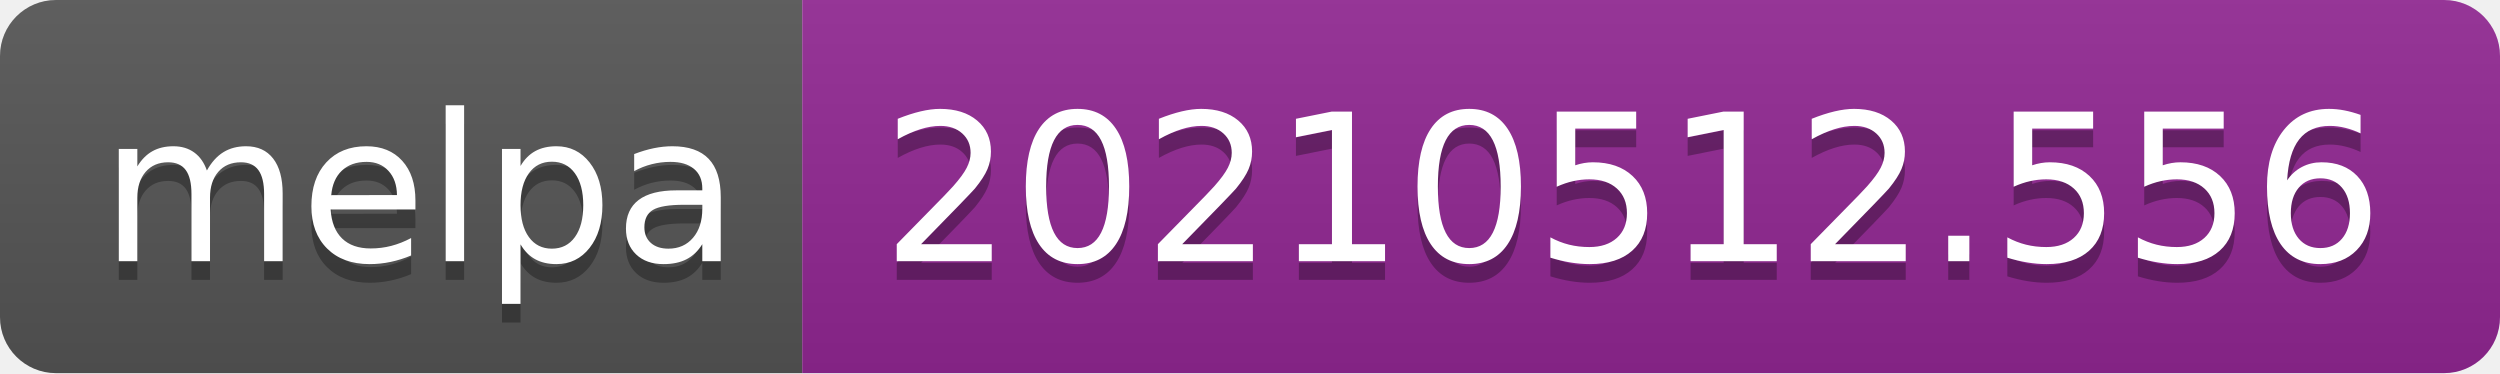
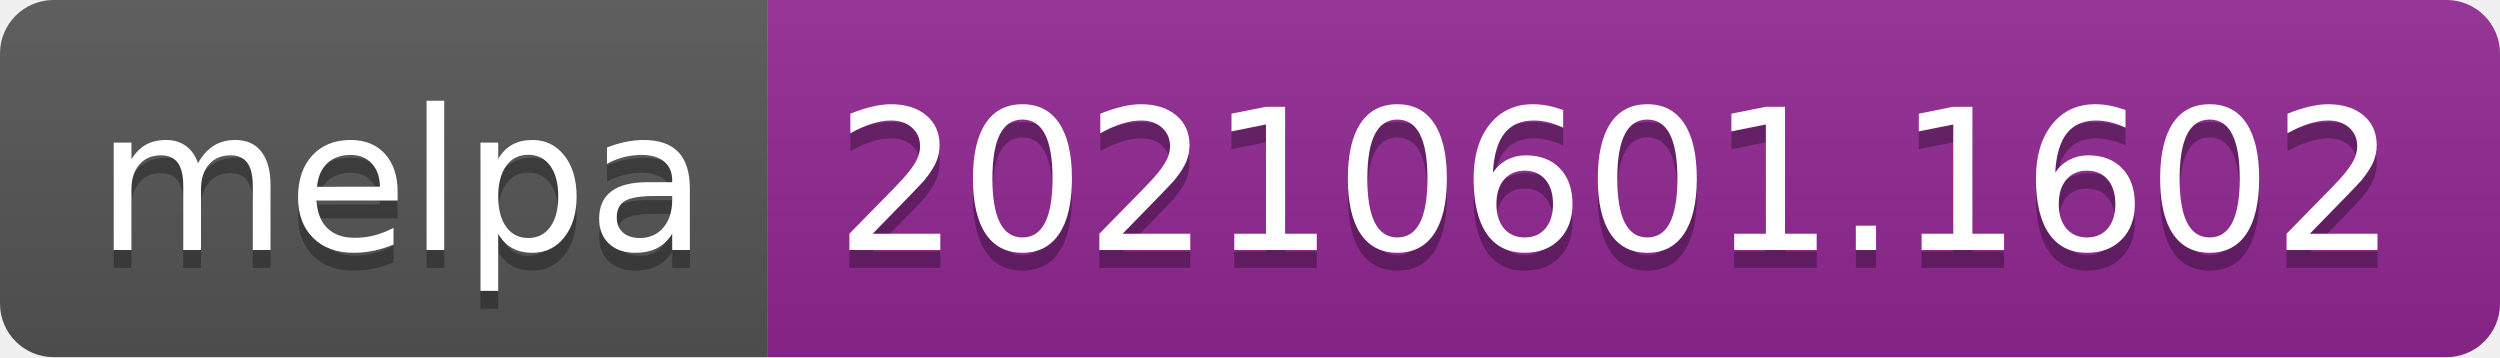
- <svg xmlns="http://www.w3.org/2000/svg" width="134" height="20" role="img" aria-label="melpa: 20210512.556">
+ <svg xmlns="http://www.w3.org/2000/svg" width="140" height="20" role="img" aria-label="melpa: 20210601.1602">
  <linearGradient id="s" x2="0" y2="100%">
    <stop offset="0" stop-color="#bbb" stop-opacity=".1" />
    <stop offset="1" stop-opacity=".1" />
  </linearGradient>
  <clipPath id="r">
-     <rect width="134" height="20" rx="3" fill="#fff" />
+     <rect width="140" height="20" rx="3" fill="#fff" />
  </clipPath>
  <g clip-path="url(#r)">
    <rect width="43" height="20" fill="#555" />
-     <rect x="43" width="91" height="20" fill="#922793" />
-     <rect width="134" height="20" fill="url(#s)" />
+     <rect x="43" width="97" height="20" fill="#922793" />
+     <rect width="140" height="20" fill="url(#s)" />
  </g>
  <g fill="#fff" text-anchor="middle" font-family="Verdana,Geneva,DejaVu Sans,sans-serif" text-rendering="geometricPrecision" font-size="110">
    <text aria-hidden="true" x="225" y="150" fill="#010101" fill-opacity=".3" transform="scale(.1)" textLength="330">melpa</text>
    <text x="225" y="140" transform="scale(.1)" fill="#fff" textLength="330">melpa</text>
-     <text aria-hidden="true" x="875" y="150" fill="#010101" fill-opacity=".3" transform="scale(.1)" textLength="810">20210512.556</text>
-     <text x="875" y="140" transform="scale(.1)" fill="#fff" textLength="810">20210512.556</text>
+     <text aria-hidden="true" x="905" y="150" fill="#010101" fill-opacity=".3" transform="scale(.1)" textLength="870">20210601.1602</text>
+     <text x="905" y="140" transform="scale(.1)" fill="#fff" textLength="870">20210601.1602</text>
  </g>
</svg>
